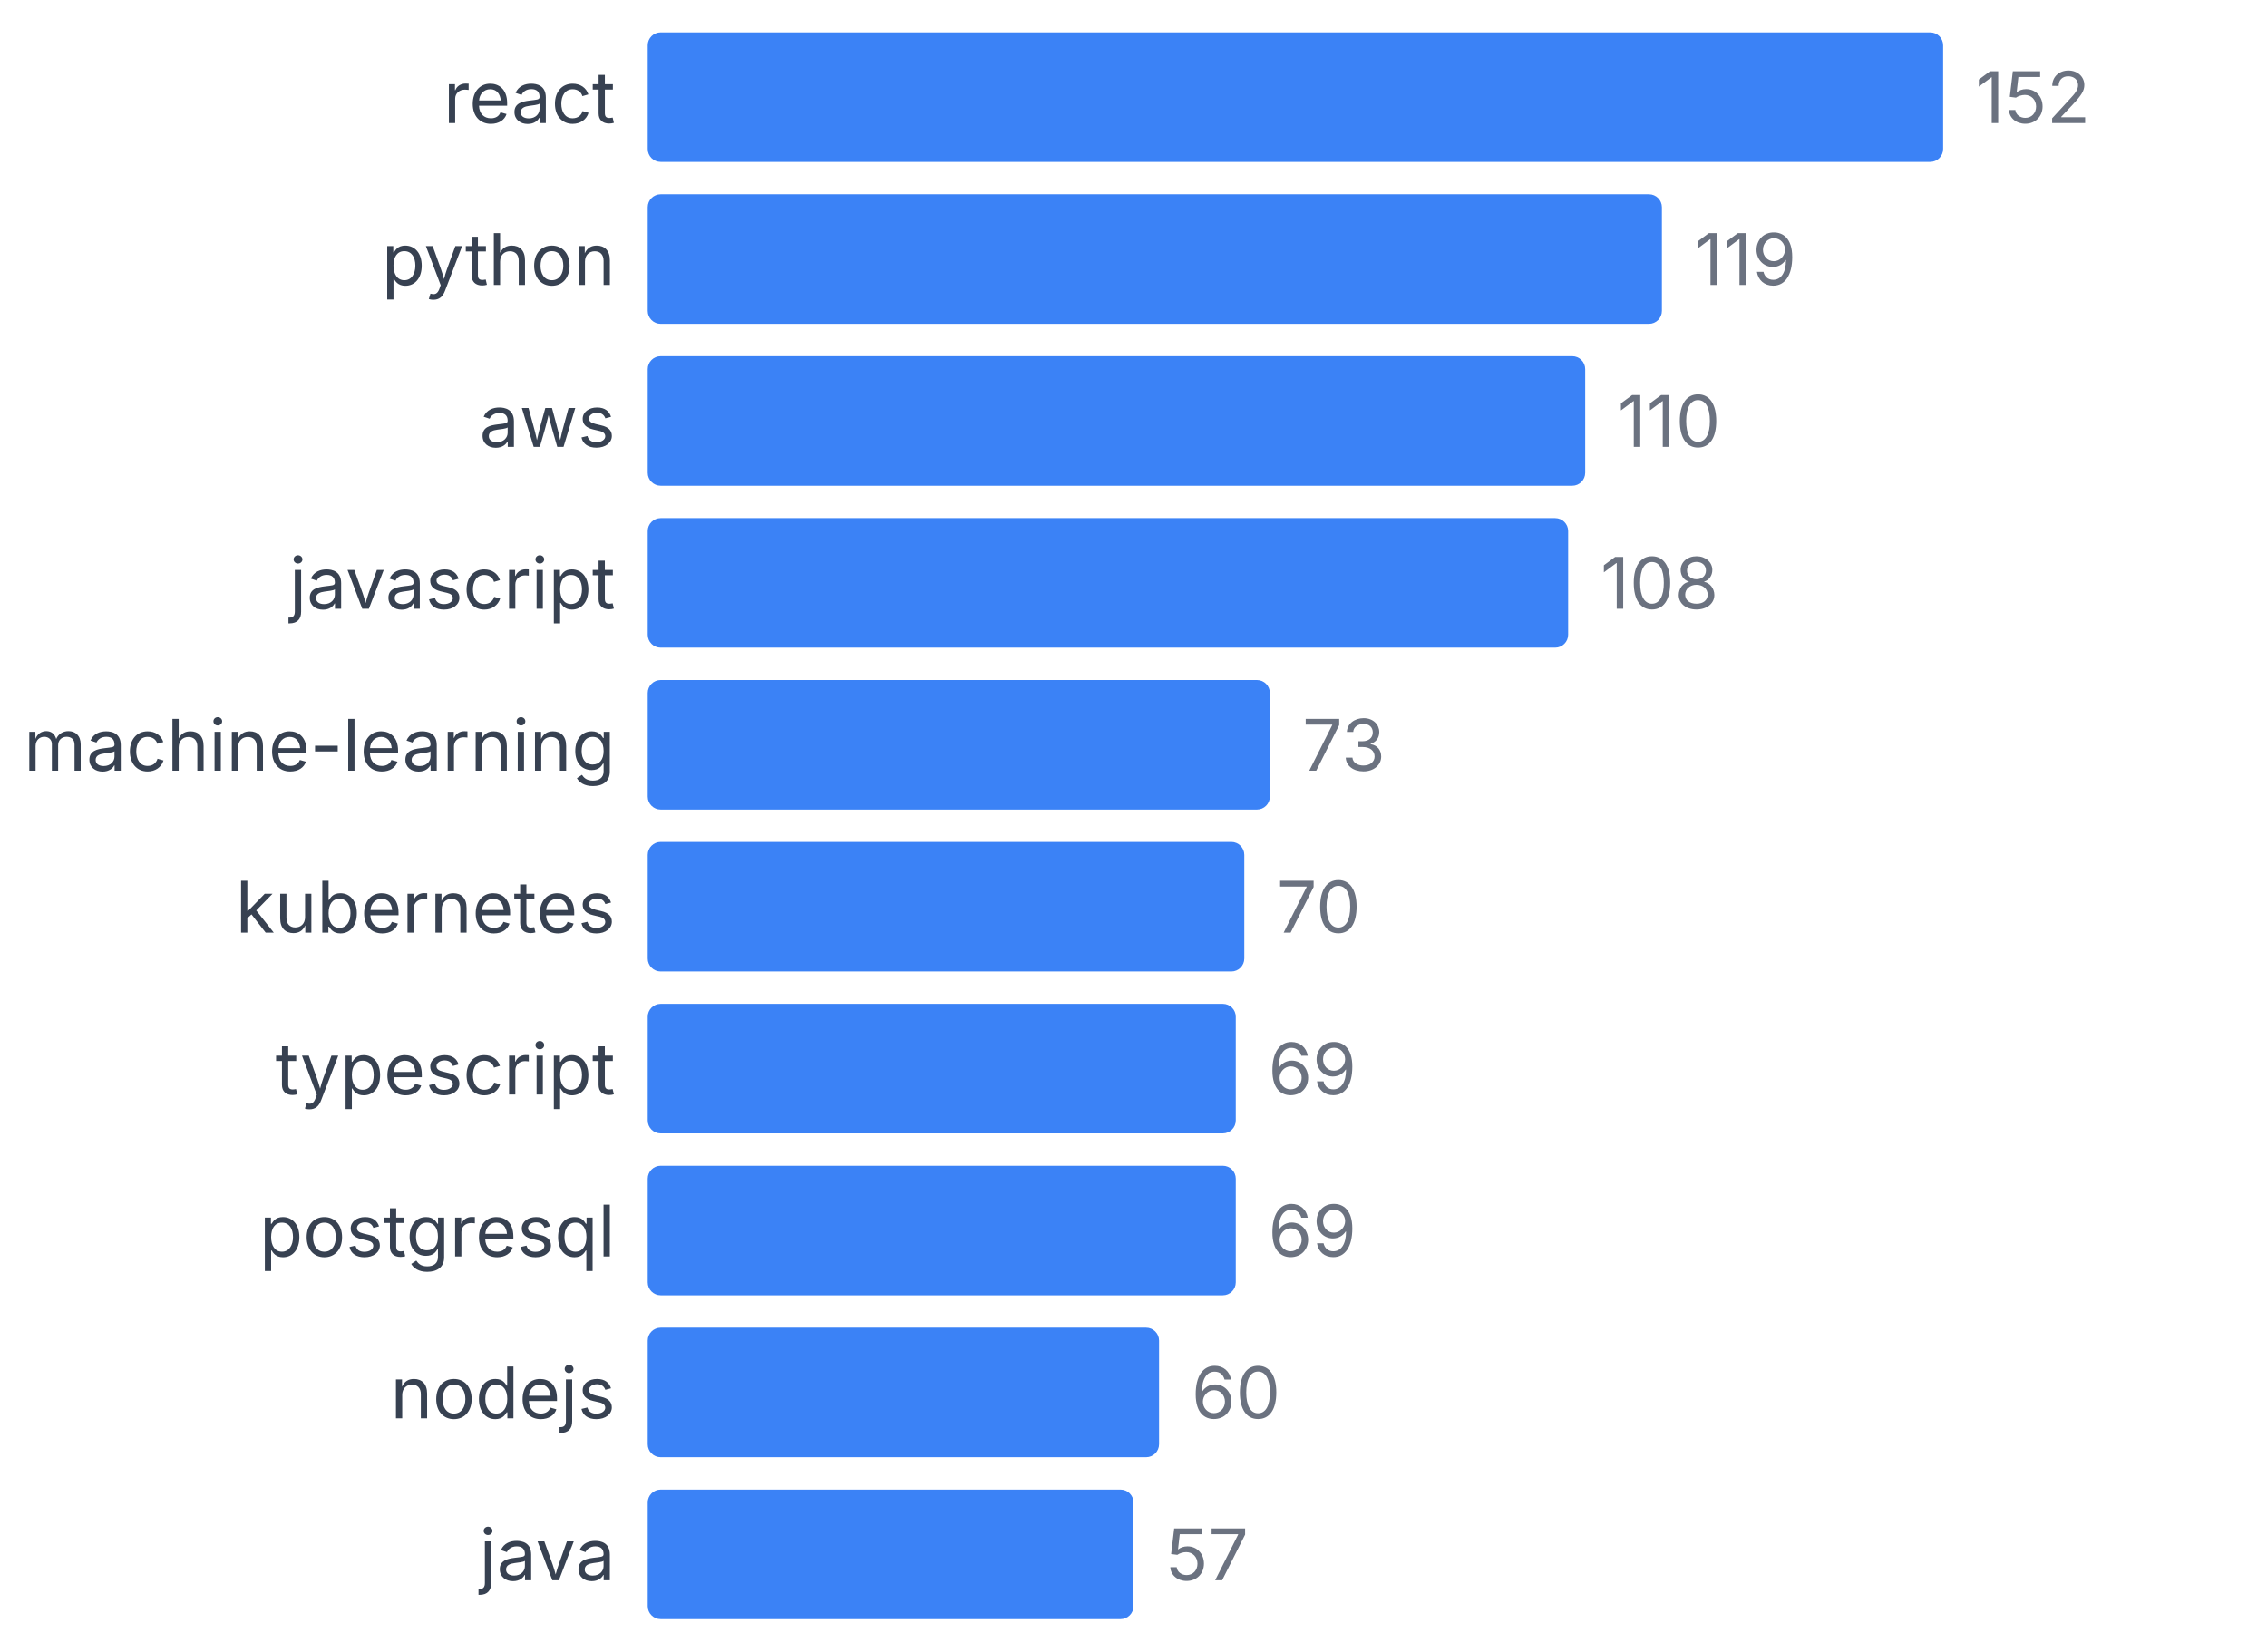
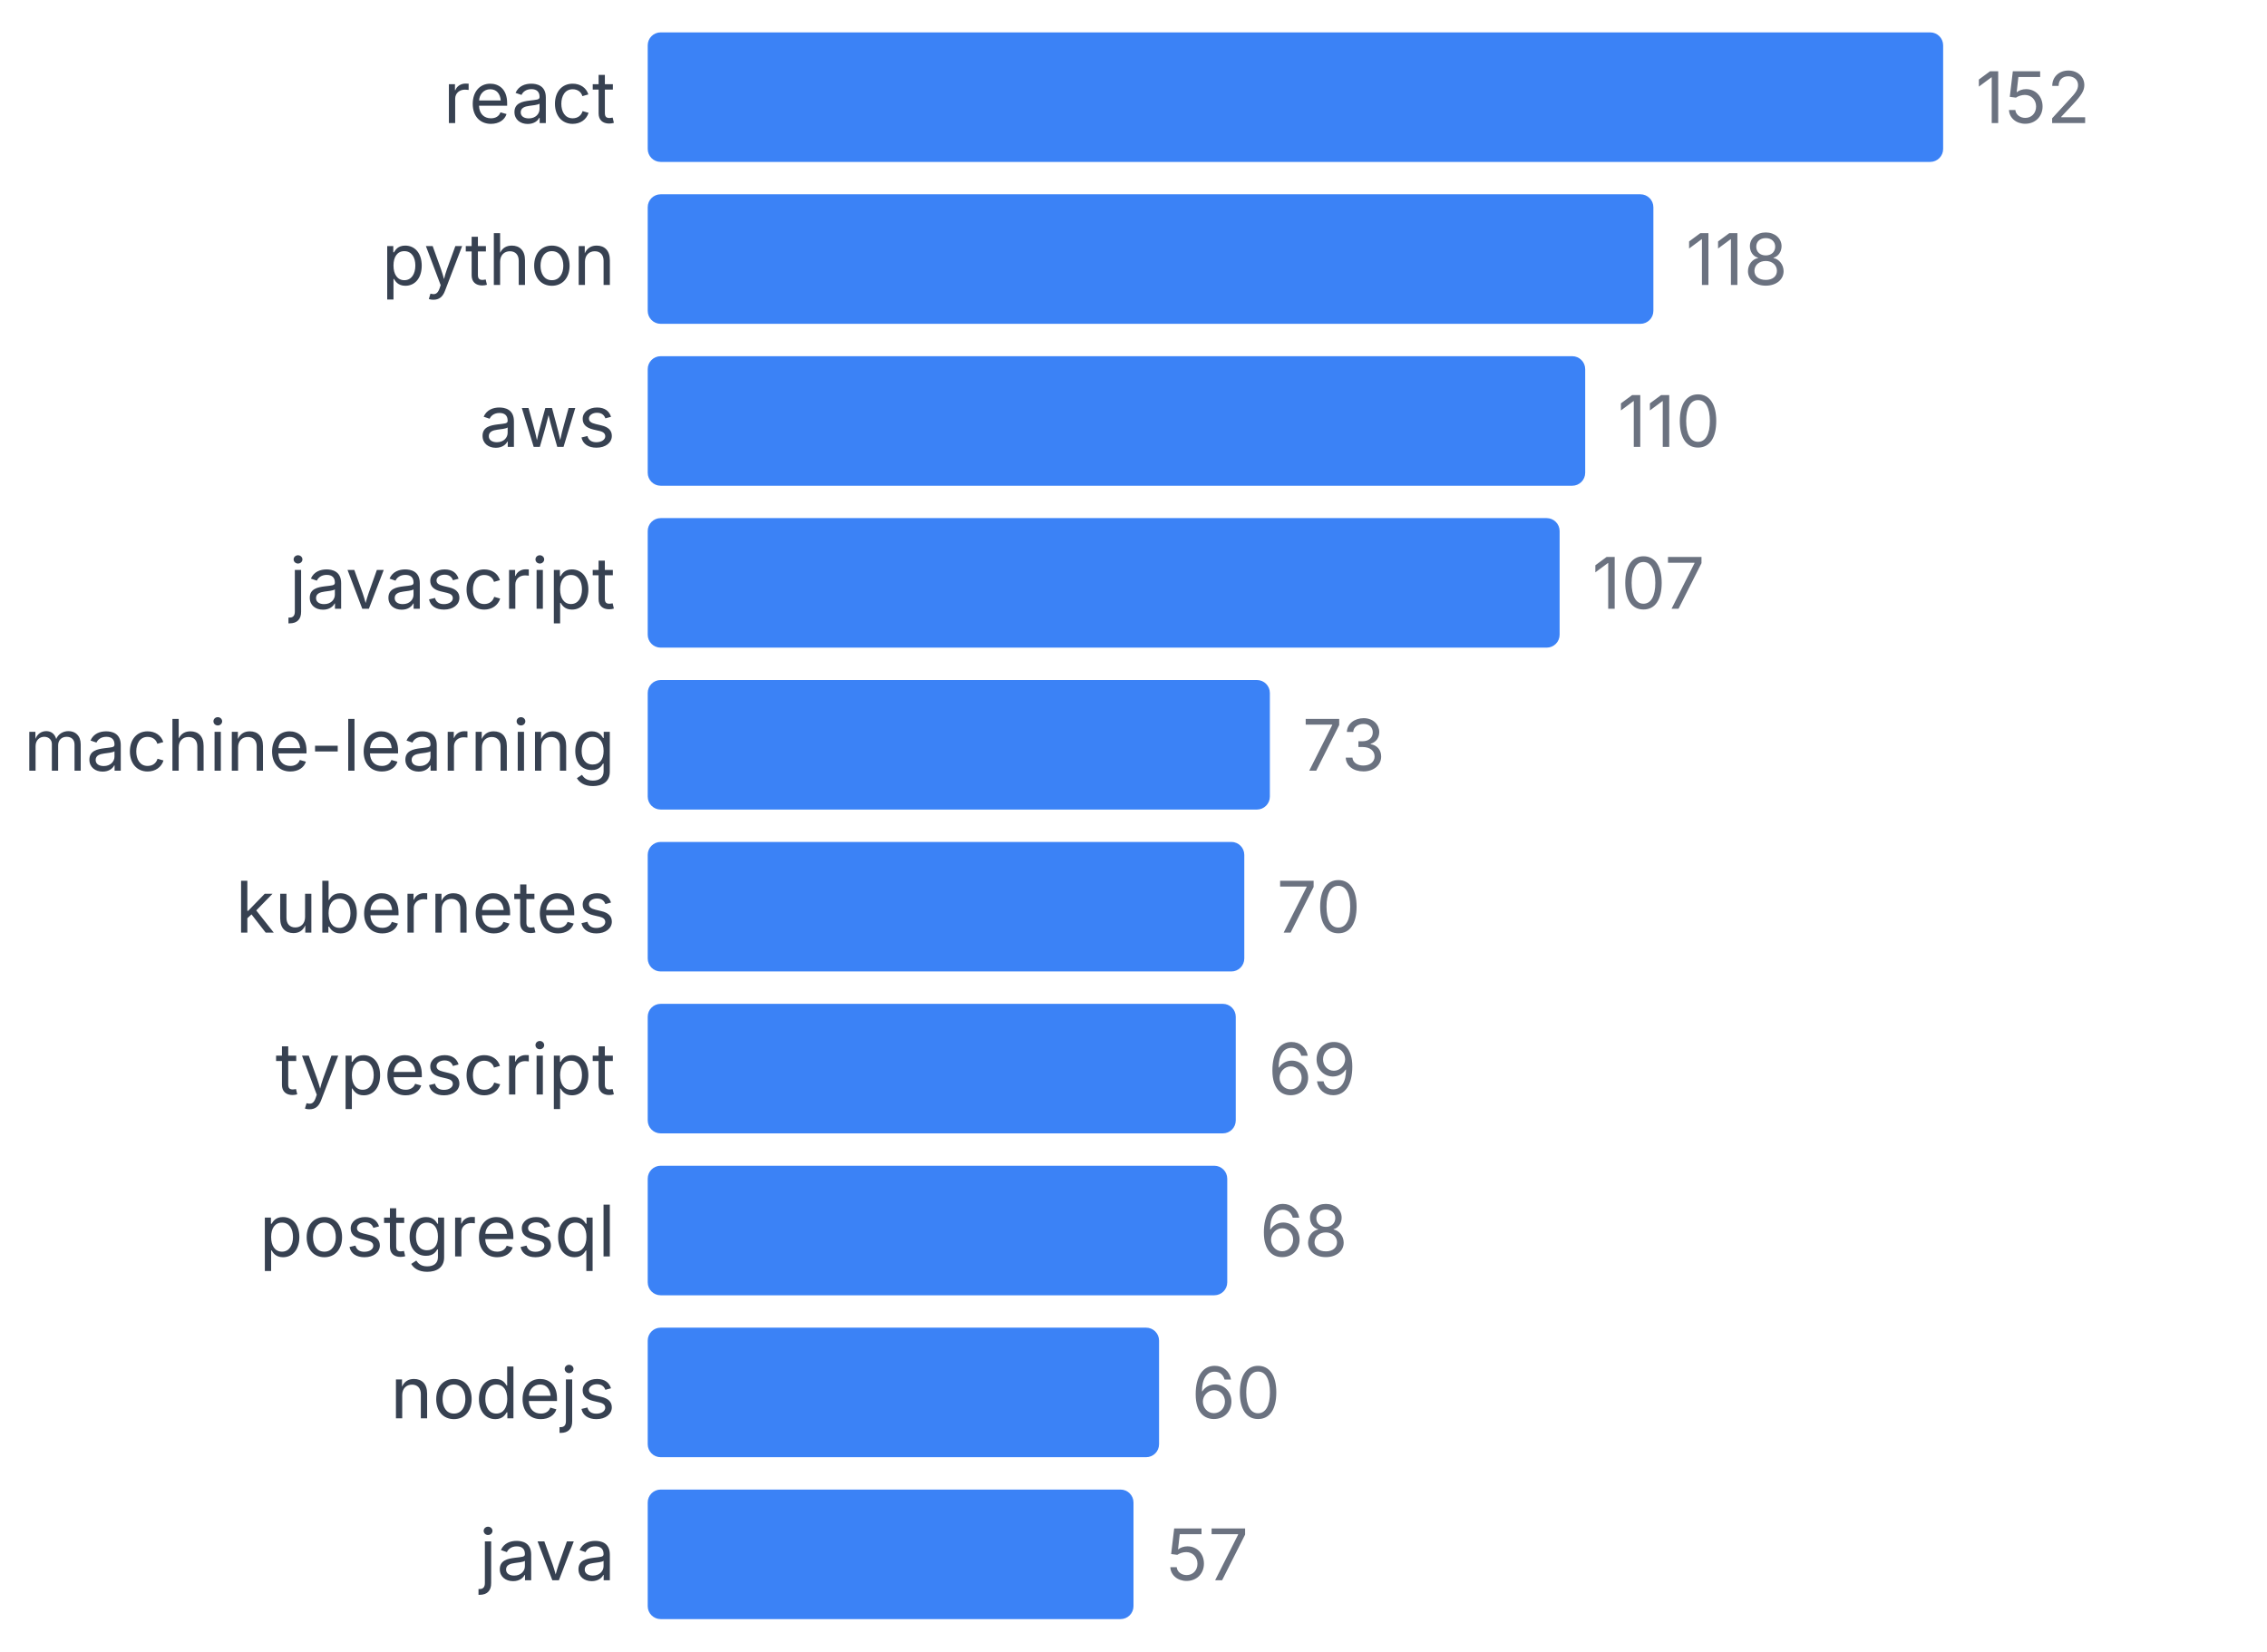
<svg xmlns="http://www.w3.org/2000/svg" width="350" height="255" viewBox="0 0 350 255">
  <style>
    text { font-family: system-ui, -apple-system, sans-serif; }
  </style>
  <text x="95" y="19" text-anchor="end" font-size="11" fill="#374151">react</text>
  <rect x="100" y="5" width="200" height="20" fill="#3b82f6" rx="2" />
  <text x="305" y="19" font-size="11" fill="#6b7280">152</text>
  <text x="95" y="44" text-anchor="end" font-size="11" fill="#374151">python</text>
-   <rect x="100" y="30" width="156.579" height="20" fill="#3b82f6" rx="2" />
-   <text x="261.579" y="44" font-size="11" fill="#6b7280">119</text>
+   <rect x="100" y="30" width="155.263" height="20" fill="#3b82f6" rx="2" />
+   <text x="260.263" y="44" font-size="11" fill="#6b7280">118</text>
  <text x="95" y="69" text-anchor="end" font-size="11" fill="#374151">aws</text>
  <rect x="100" y="55" width="144.737" height="20" fill="#3b82f6" rx="2" />
  <text x="249.737" y="69" font-size="11" fill="#6b7280">110</text>
  <text x="95" y="94" text-anchor="end" font-size="11" fill="#374151">javascript</text>
-   <rect x="100" y="80" width="142.105" height="20" fill="#3b82f6" rx="2" />
-   <text x="247.105" y="94" font-size="11" fill="#6b7280">108</text>
+   <rect x="100" y="80" width="140.789" height="20" fill="#3b82f6" rx="2" />
+   <text x="245.789" y="94" font-size="11" fill="#6b7280">107</text>
  <text x="95" y="119" text-anchor="end" font-size="11" fill="#374151">machine-learning</text>
  <rect x="100" y="105" width="96.053" height="20" fill="#3b82f6" rx="2" />
  <text x="201.053" y="119" font-size="11" fill="#6b7280">73</text>
  <text x="95" y="144" text-anchor="end" font-size="11" fill="#374151">kubernetes</text>
  <rect x="100" y="130" width="92.105" height="20" fill="#3b82f6" rx="2" />
  <text x="197.105" y="144" font-size="11" fill="#6b7280">70</text>
  <text x="95" y="169" text-anchor="end" font-size="11" fill="#374151">typescript</text>
  <rect x="100" y="155" width="90.789" height="20" fill="#3b82f6" rx="2" />
  <text x="195.789" y="169" font-size="11" fill="#6b7280">69</text>
  <text x="95" y="194" text-anchor="end" font-size="11" fill="#374151">postgresql</text>
-   <rect x="100" y="180" width="90.789" height="20" fill="#3b82f6" rx="2" />
-   <text x="195.789" y="194" font-size="11" fill="#6b7280">69</text>
+   <rect x="100" y="180" width="89.474" height="20" fill="#3b82f6" rx="2" />
+   <text x="194.474" y="194" font-size="11" fill="#6b7280">68</text>
  <text x="95" y="219" text-anchor="end" font-size="11" fill="#374151">nodejs</text>
  <rect x="100" y="205" width="78.947" height="20" fill="#3b82f6" rx="2" />
  <text x="183.947" y="219" font-size="11" fill="#6b7280">60</text>
  <text x="95" y="244" text-anchor="end" font-size="11" fill="#374151">java</text>
  <rect x="100" y="230" width="75" height="20" fill="#3b82f6" rx="2" />
  <text x="180" y="244" font-size="11" fill="#6b7280">57</text>
</svg>
